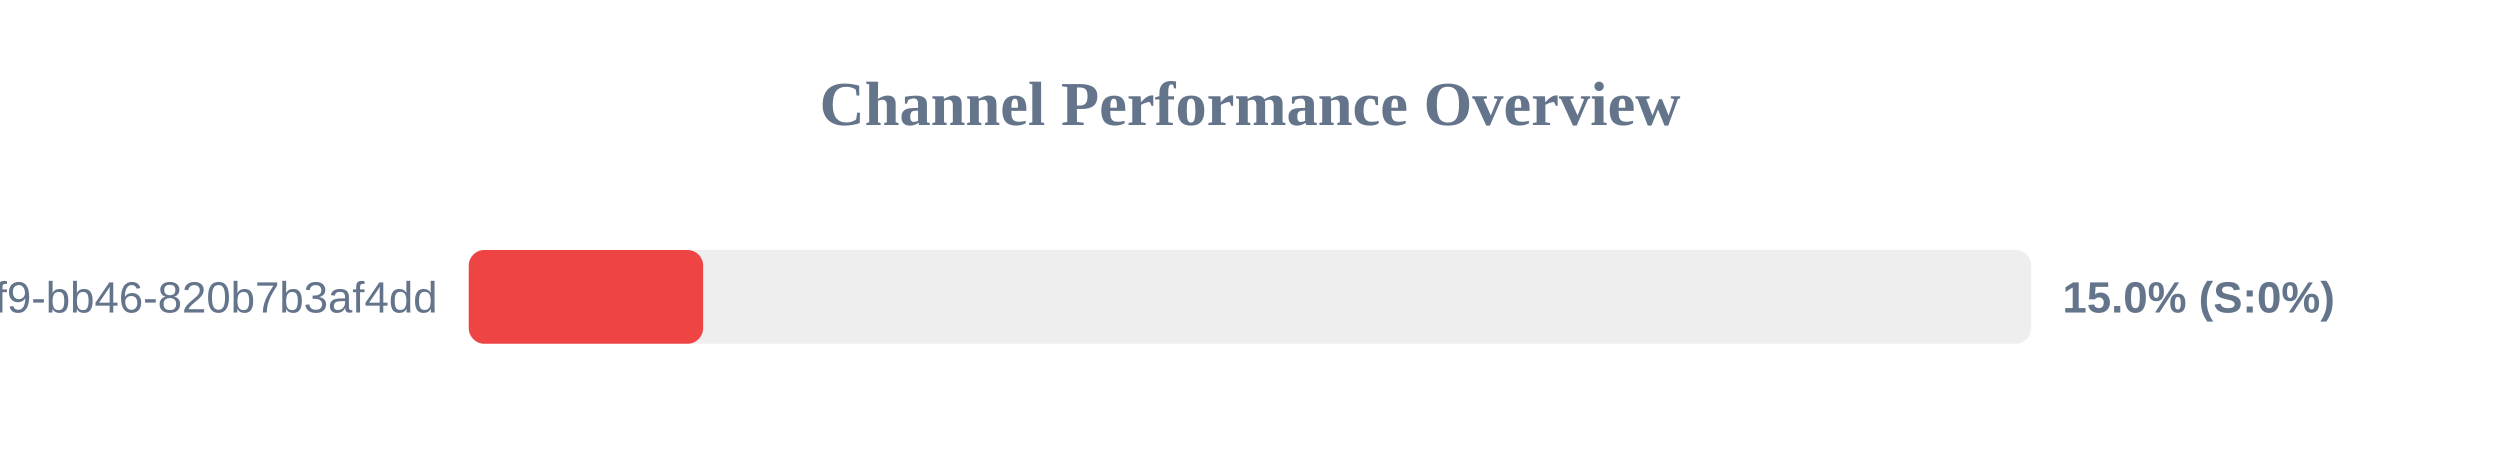
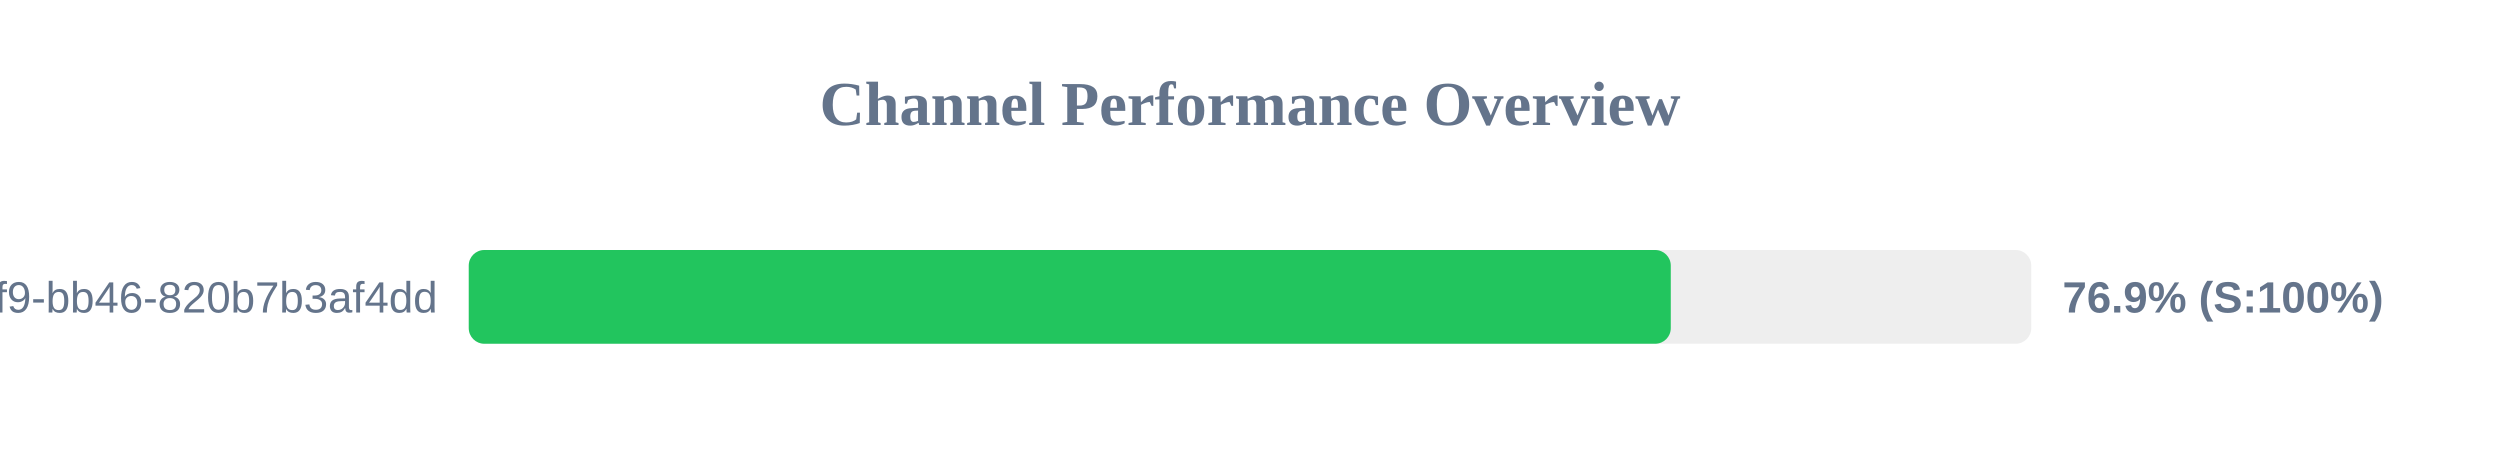
<svg xmlns="http://www.w3.org/2000/svg" width="800" height="150" version="1.1">
  <style>
        .row { font: 14px Arial; fill: #64748b; }
        .score { font: bold 14px Arial; fill: #64748b; }
    </style>
  <text x="400" y="40" text-anchor="middle" font-size="20px" font-weight="bold" fill="#64748b">Channel Performance Overview</text>
  <rect x="150" y="80" width="500" height="30" fill="#eee" rx="5" />
-   <rect x="150" y="80" width="75.0" height="30" fill="#ef4444" rx="5" />
+   <rect x="150" y="80" width="384.65" height="30" fill="#22c55e" rx="5" />
  <text x="140" y="100" text-anchor="end" class="row">?uuid=80b2ac81-ba69-41f9-bb46-820b7b3af4dd</text>
-   <text x="660" y="100" text-anchor="start" class="score">15.0% (S:0%)</text>
+   <text x="660" y="100" text-anchor="start" class="score">76.9% (S:100%)</text>
</svg>
